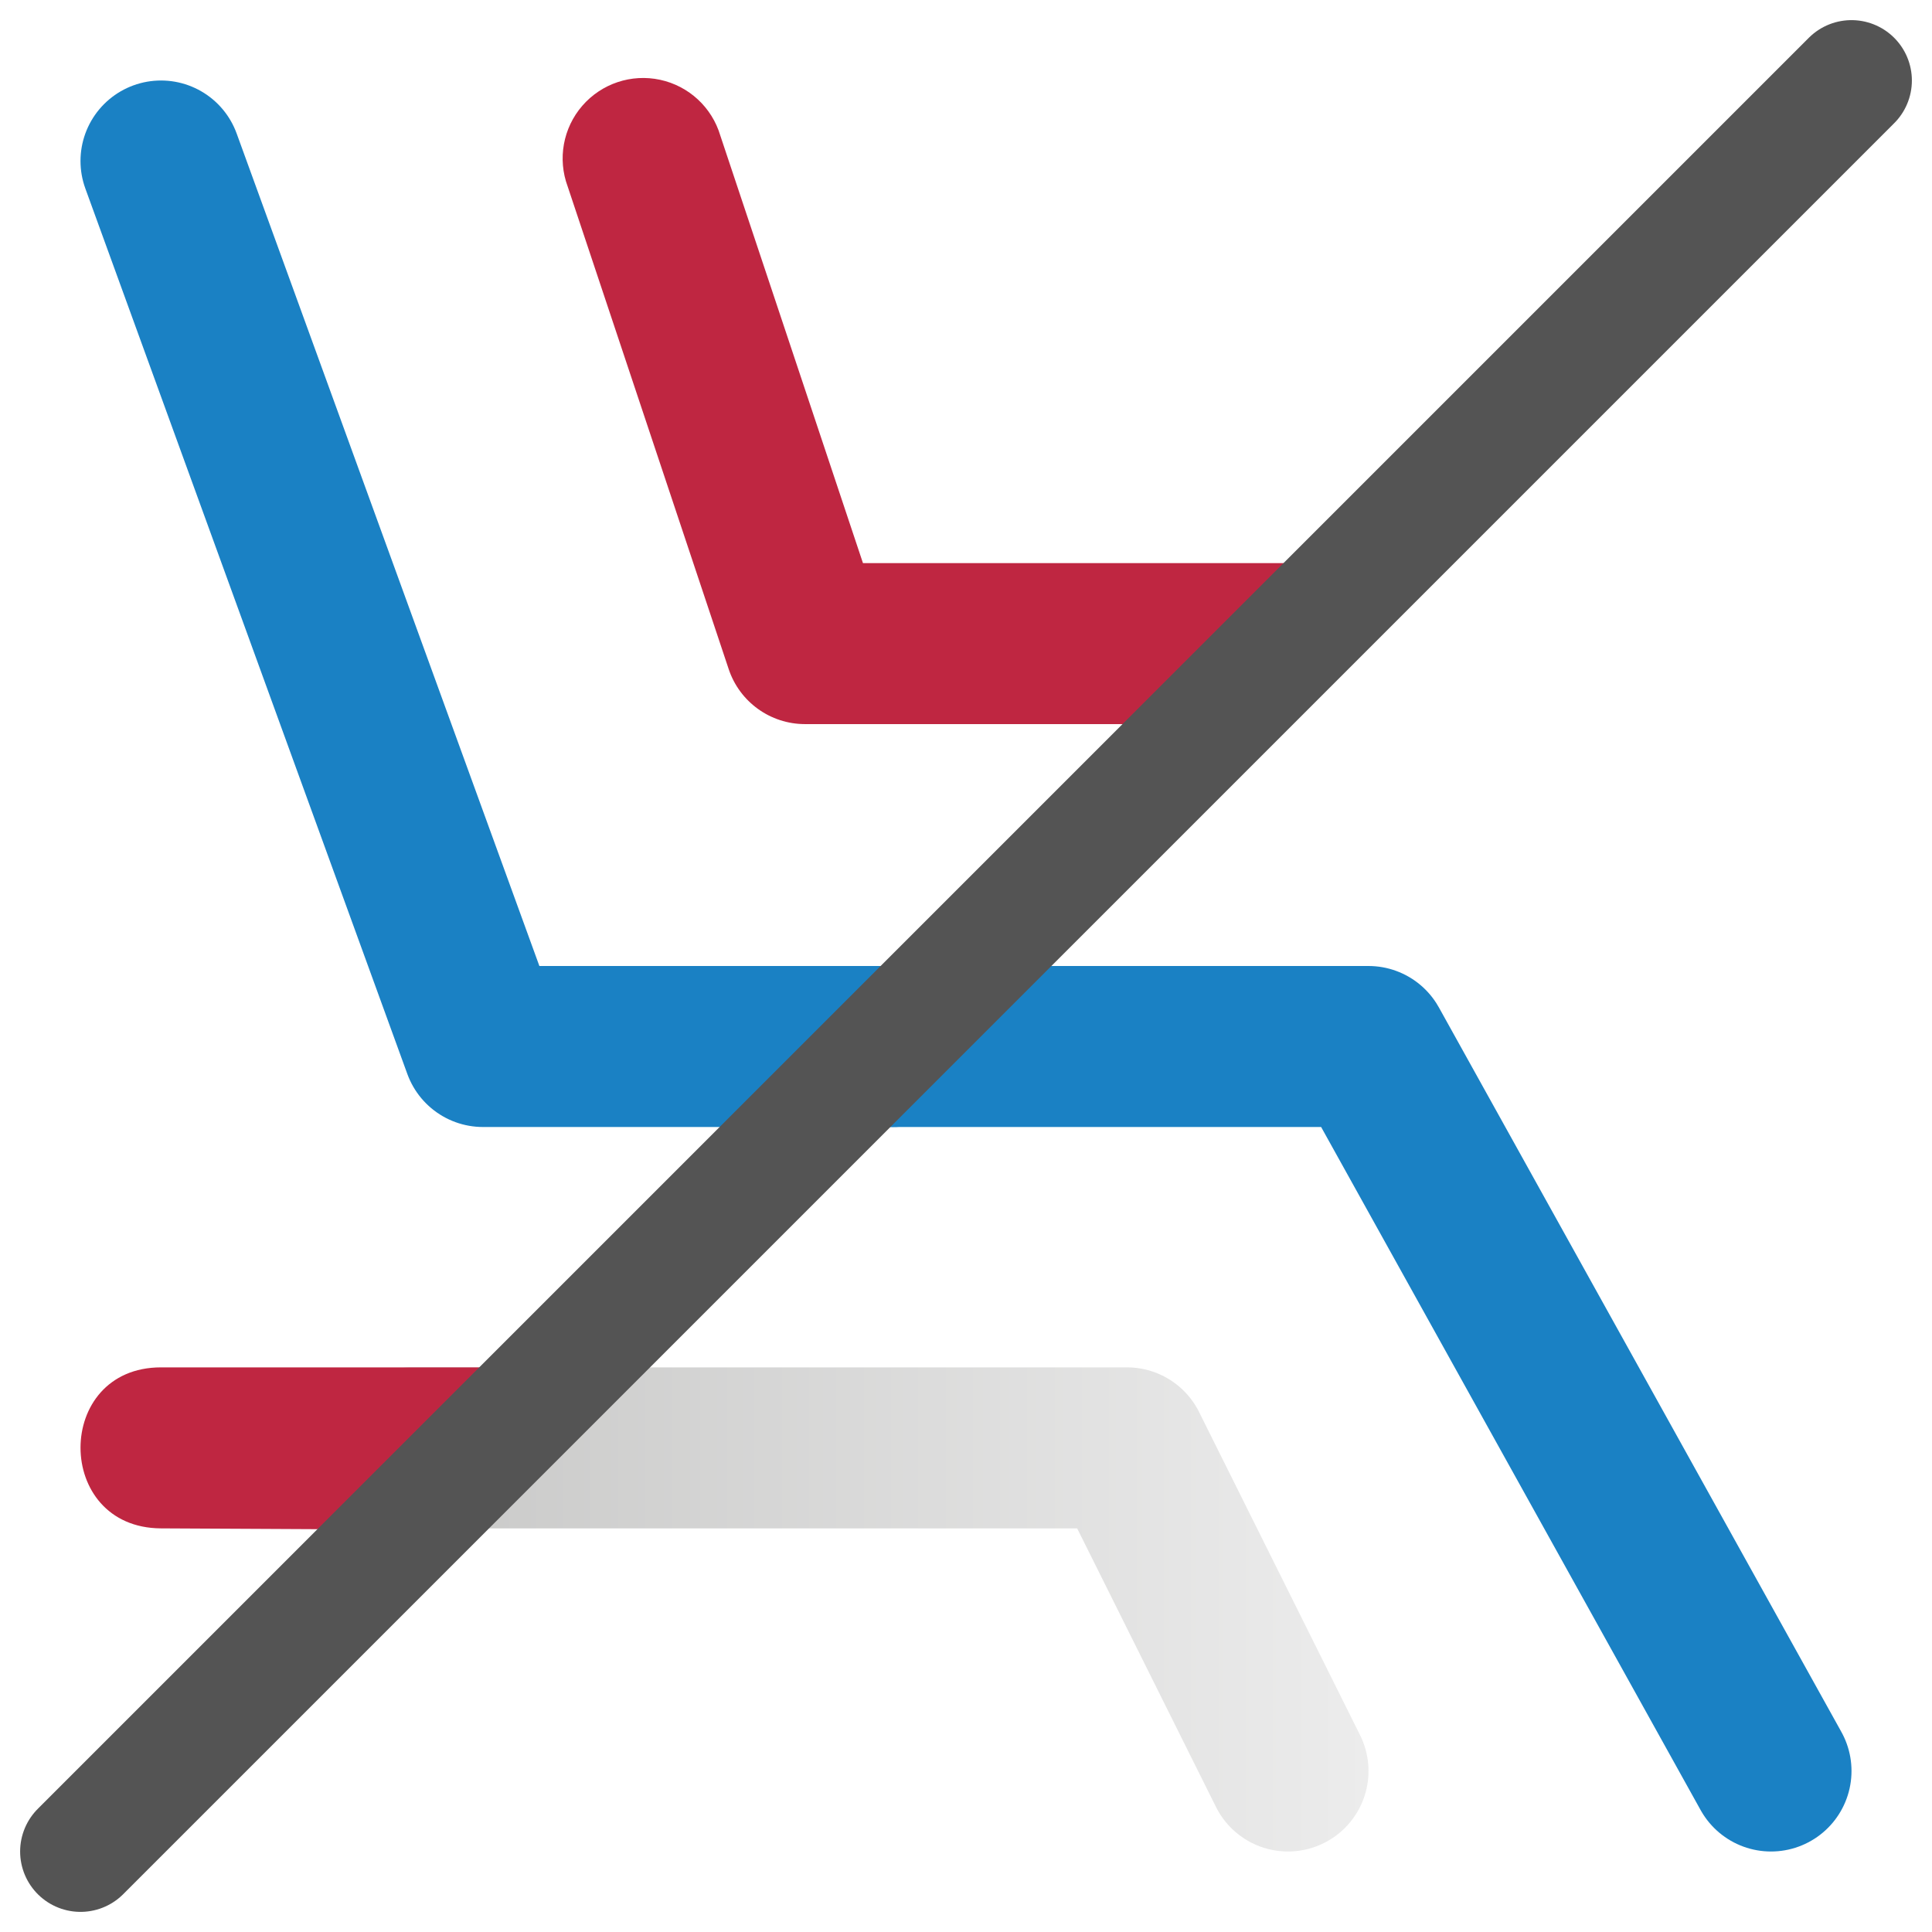
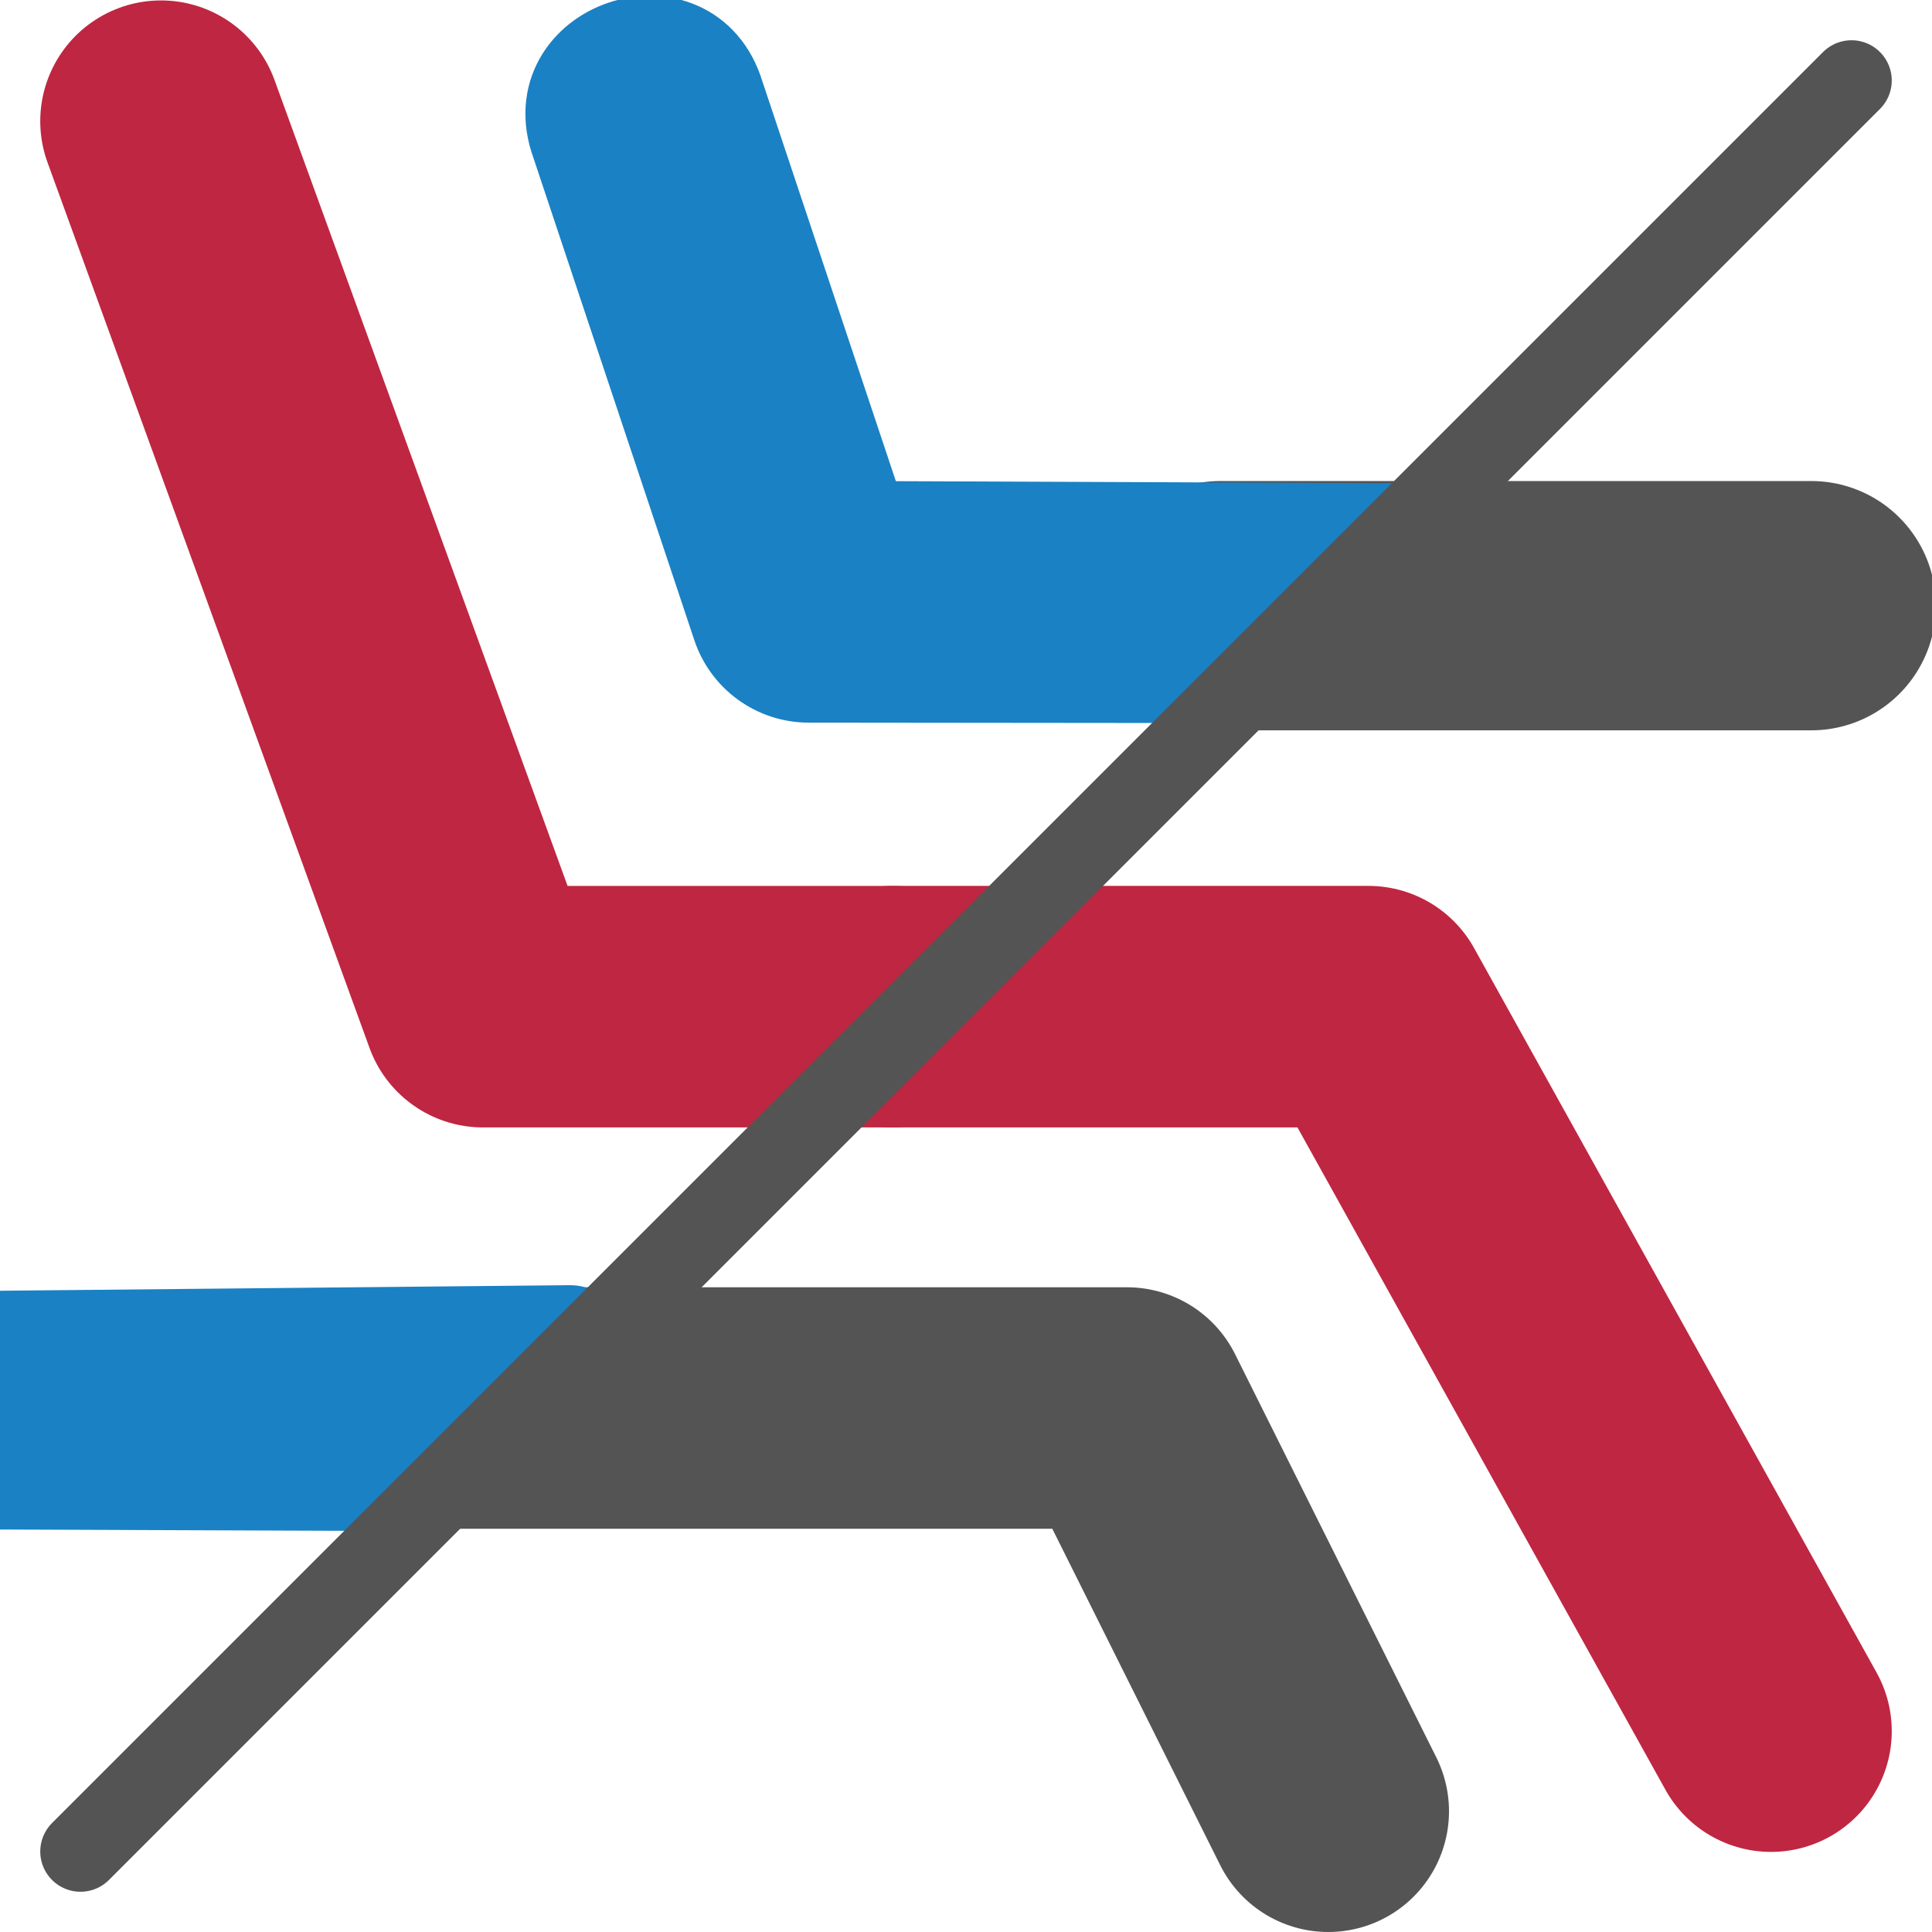
<svg xmlns="http://www.w3.org/2000/svg" xmlns:xlink="http://www.w3.org/1999/xlink" id="Слой_1" data-name="Слой 1" viewBox="0 0 24 24" version="1.1">
  <defs id="defs3124">
+     <linearGradient id="linearGradient6193" x1="18" y1="21.493" x2="5.118" y2="21.493" gradientUnits="userSpaceOnUse">
+       <stop offset="0" stop-color="#ececec" id="stop6189" />
+       <stop offset="1" stop-color="#c6c6c5" id="stop6191" style="stop-color:#545454;stop-opacity:1" />
+     </linearGradient>
    <style id="style3116">.cls-1,.cls-2,.cls-3,.cls-5{fill:none;stroke-linecap:round;stroke-linejoin:round;}.cls-1,.cls-2,.cls-3{stroke-width:2px;}.cls-1{stroke:url(#Безымянный_градиент_19);}.cls-2{stroke:#1a81c4;}.cls-3{stroke:url(#Безымянный_градиент_19-2);}.cls-4{fill:#bf2641;}.cls-5{stroke:#545454;}</style>
    <linearGradient id="Безымянный_градиент_19" x1="18" y1="21.493" x2="5.118" y2="21.493" gradientUnits="userSpaceOnUse">
-       <stop offset="0" stop-color="#ececec" id="stop3118" />
-       <stop offset="1" stop-color="#c6c6c5" id="stop3120" />
+       <stop offset="0" stop-color="#ececec" id="stop3118" style="stop-color:#c6c6c5;stop-opacity:1" />
+       <stop offset="1" stop-color="#c6c6c5" id="stop3120" style="stop-color:#545454;stop-opacity:1" />
    </linearGradient>
-     <linearGradient id="Безымянный_градиент_19-2" x1="24" y1="8.995" x2="15.113" y2="8.995" xlink:href="#Безымянный_градиент_19" />
-     <linearGradient xlink:href="#Безымянный_градиент_19" id="linearGradient241408" gradientUnits="userSpaceOnUse" x1="18" y1="21.493" x2="5.118" y2="21.493" gradientTransform="translate(-1,-1)" />
+     <linearGradient id="Безымянный_градиент_19-2" x1="23" y1="9" x2="17" y2="9" xlink:href="#%D0%91%D0%B5%D0%B7%D1%8B%D0%BC%D1%8F%D0%BD%D0%BD%D1%8B%D0%B9_%D0%B3%D1%80%D0%B0%D0%B4%D0%B8%D0%B5%D0%BD%D1%82_19" />
  </defs>
-   <path id="polyline3128" style="fill:none;stroke:url(#linearGradient241408);stroke-width:2px;stroke-linecap:round;stroke-linejoin:round" d="M 16,22 14,17.986 H 5.118" />
-   <path id="polyline3130" style="fill:none;stroke:#1a81c4;stroke-width:2px;stroke-linecap:round;stroke-linejoin:round" d="M 11.092,13 H 17 l 5,9" />
-   <polyline class="cls-2" points="3 3 7 14 12.092 14" id="polyline3132" transform="translate(-1,-1)" />
-   <line class="cls-3" x1="15.113" y1="7.995" x2="22" y2="7.995" id="line3134" style="stroke:url(#%D0%91%D0%B5%D0%B7%D1%8B%D0%BC%D1%8F%D0%BD%D0%BD%D1%8B%D0%B9_%D0%B3%D1%80%D0%B0%D0%B4%D0%B8%D0%B5%D0%BD%D1%82_19-2)" />
-   <path class="cls-4" d="M 15.377,8.995 H 10 A 0.999,0.999 0 0 1 9.052,8.312 l -2,-5.995 A 1,1 0 1 1 8.948,1.684 l 1.772,5.311 h 5.334 c 0.553,0 0.296,0.513 0.035,1 a 6.853,6.853 0 0 1 -0.713,1 z" id="path3136" />
-   <path class="cls-4" d="M 5.518,19.004 2,18.986 c -1.333,-0.006 -1.333,-2 0,-2 h 4.904 c 0.553,0 -0.833,2.02 -1.385,2.017 z" id="path3138" />
-   <path id="line3140" style="fill:none;stroke:#545454;stroke-width:1.5;stroke-linecap:round;stroke-linejoin:round;stroke-miterlimit:4;stroke-dasharray:none" d="M 23,1 1,23" />
+   <path id="polyline3128" style="fill:none;stroke:#545454;stroke-width:3;stroke-linecap:round;stroke-linejoin:round;stroke-miterlimit:4;stroke-dasharray:none;stroke-opacity:1" d="M 16.5,22.5 14,17.491 H 5.118" />
+   <path id="polyline3130" style="fill:none;stroke:#bf2641;stroke-width:3;stroke-linecap:round;stroke-linejoin:round;stroke-miterlimit:4;stroke-dasharray:none;stroke-opacity:1" d="M 11.092,12.505 H 17 l 5,9" />
+   <polyline class="cls-2" points="3 3 7 14 12.092 14" id="polyline3132" transform="translate(-1,-1.494632)" style="stroke-width:3;stroke-miterlimit:4;stroke-dasharray:none;stroke:#bf2641;stroke-opacity:1" />
+   <line class="cls-3" x1="15.16" y1="7.524" x2="22.5" y2="7.524" id="line3134" style="stroke:#545454;stroke-width:3.097;stroke-linecap:round;stroke-miterlimit:4;stroke-dasharray:none;stroke-opacity:1" />
+   <path class="cls-4" d="m 15.047,8.482 -5,-0.005 C 9.617,8.477 9.235,8.202 9.099,7.793 l -2,-5.995 c -0.471,-1.288 1.499,-1.946 1.896,-0.633 l 1.773,5.311 6.477,0.026 C 17.797,6.505 16.5,6.976 16,7.476 15.793,7.83 15.314,8.17 15.047,8.482 Z" id="path3136" style="stroke:#1a81c4;stroke-opacity:1;fill:#1a81c4;fill-opacity:1" />
+   <path class="cls-4" d="m 4.491,18.517 -4.523,-0.017 c -1.333,-0.005 -1.282,-1.953 0.051,-1.966 l 7.066,-0.069 c 0.553,-0.005 -2.041,2.054 -2.594,2.052 z" id="path3138" style="fill:#1a81c4;fill-opacity:1;stroke:#1a81c4;stroke-linecap:square;stroke-opacity:1" />
+   <path id="line3140" style="fill:none;stroke:#545454;stroke-width:1;stroke-linecap:round;stroke-linejoin:round;stroke-miterlimit:4;stroke-dasharray:none" d="M 23,1 1,23" />
</svg>
